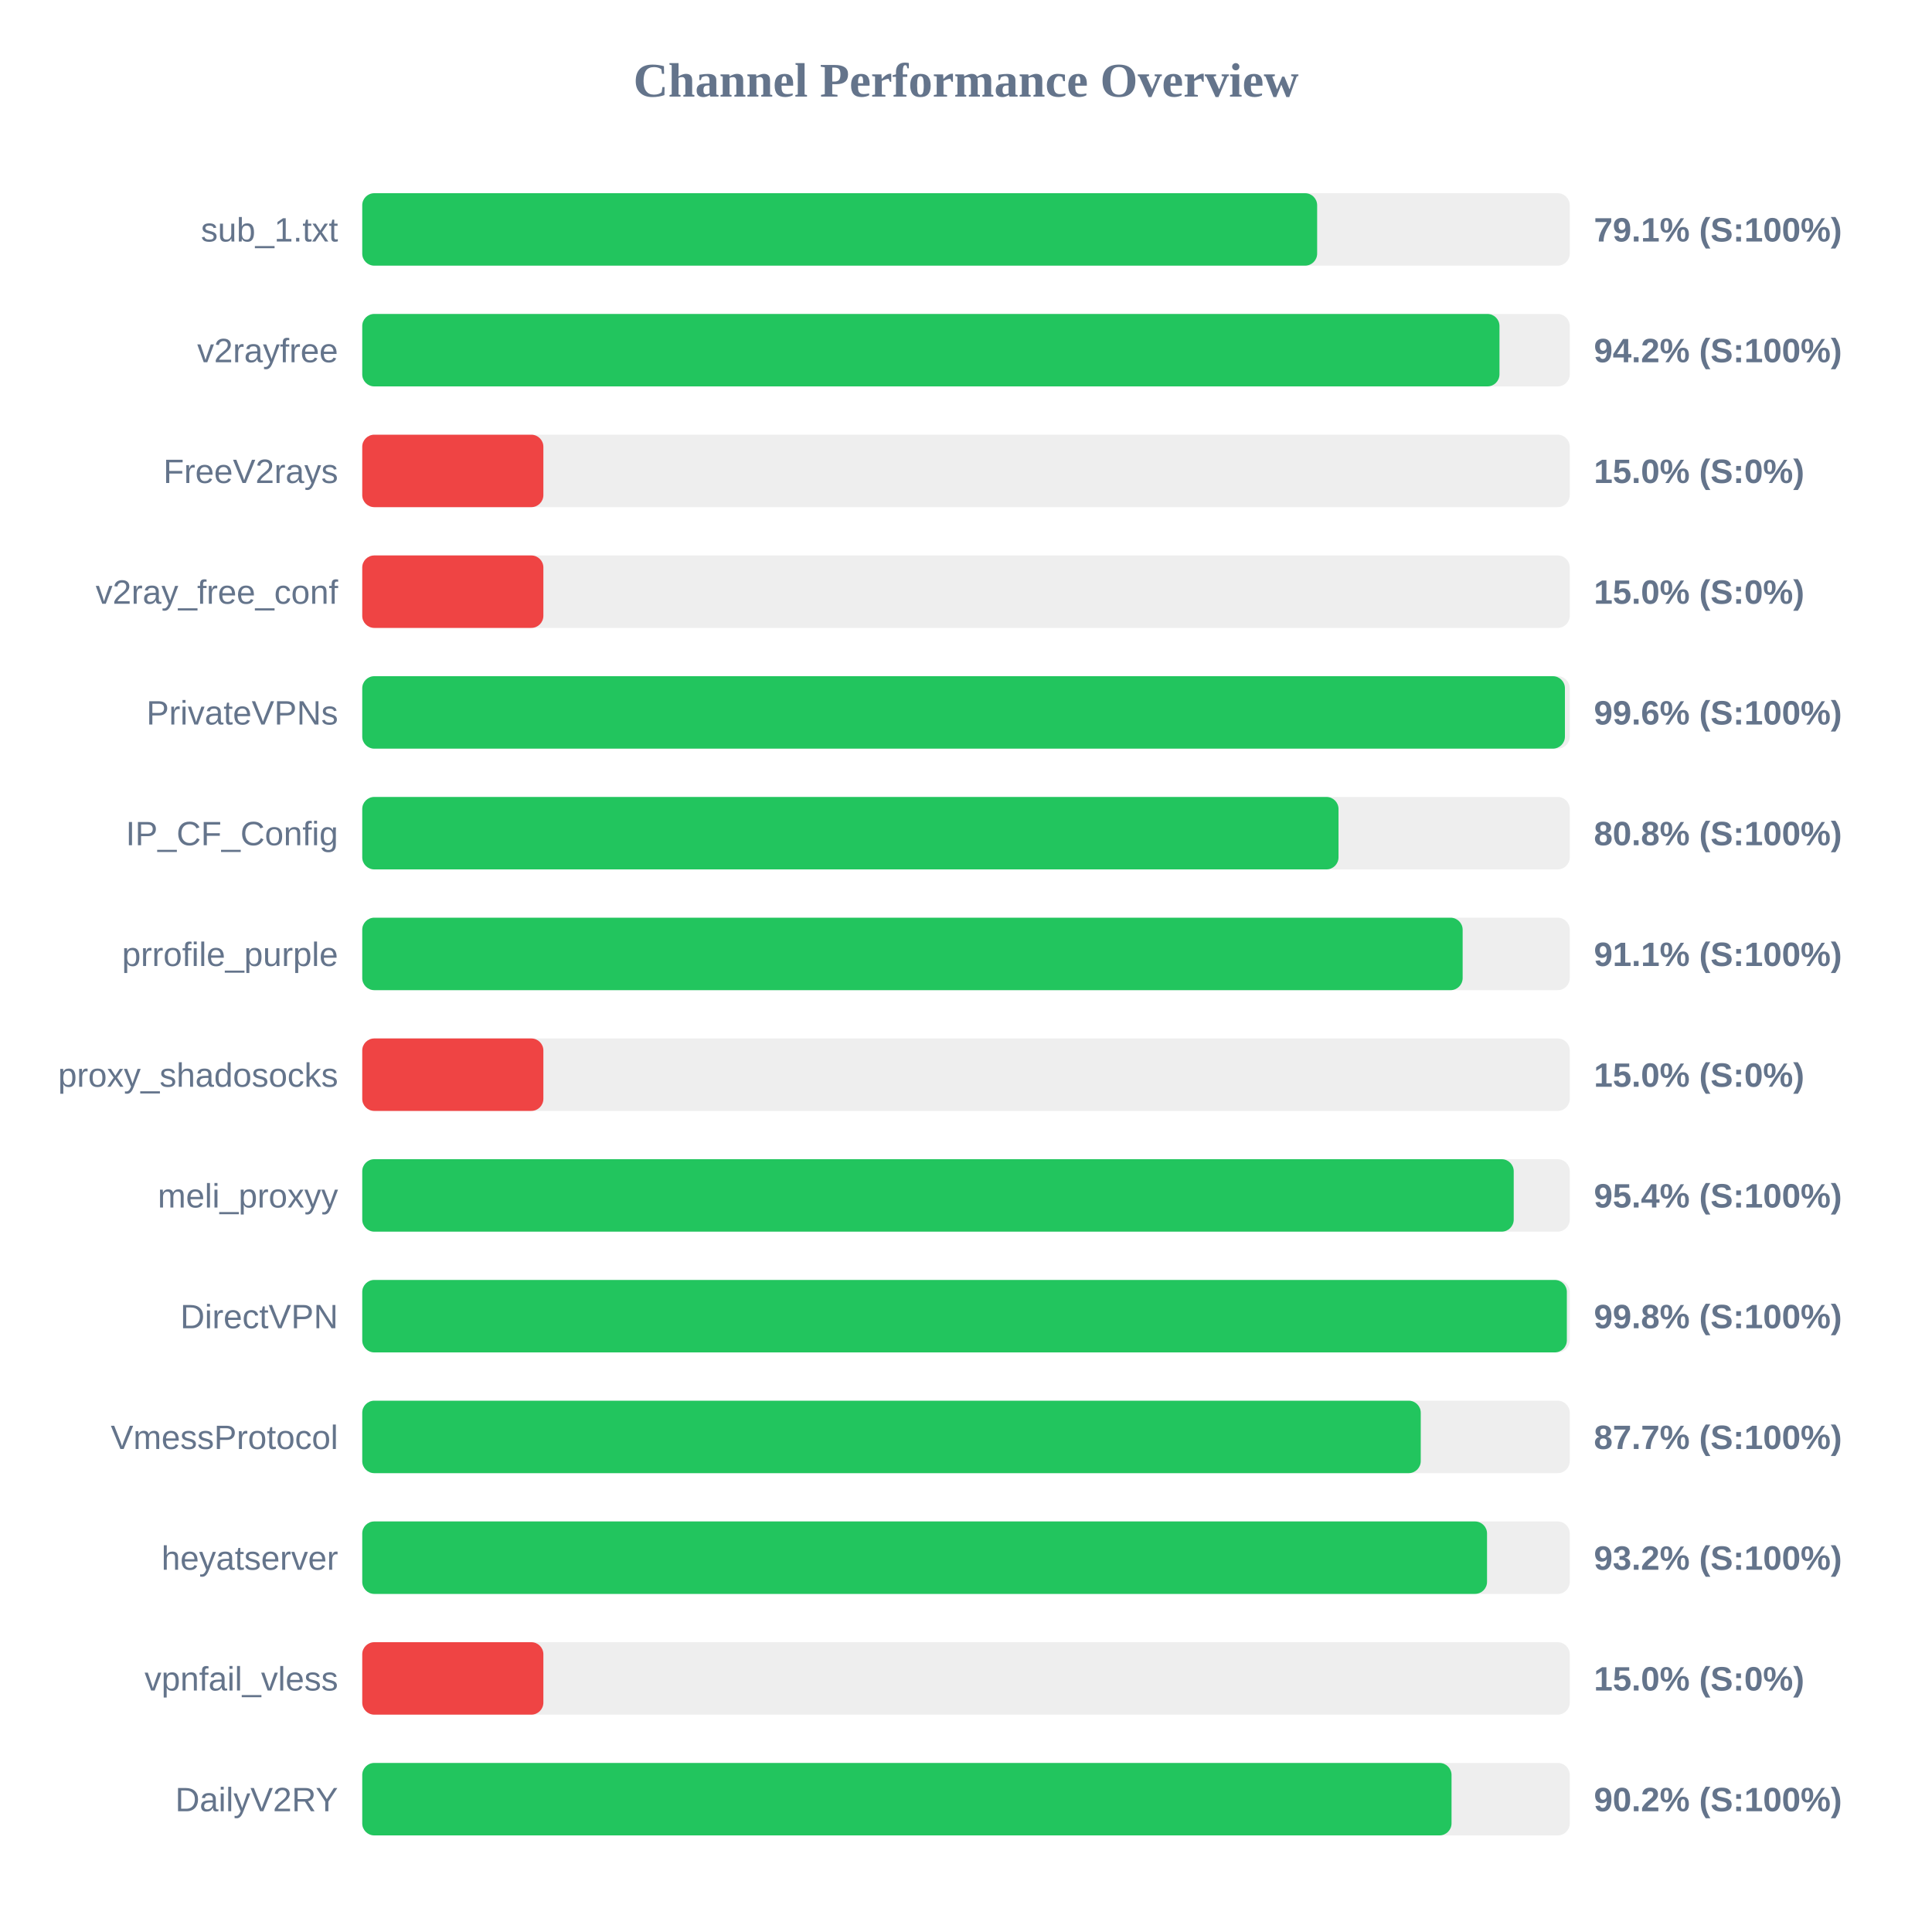
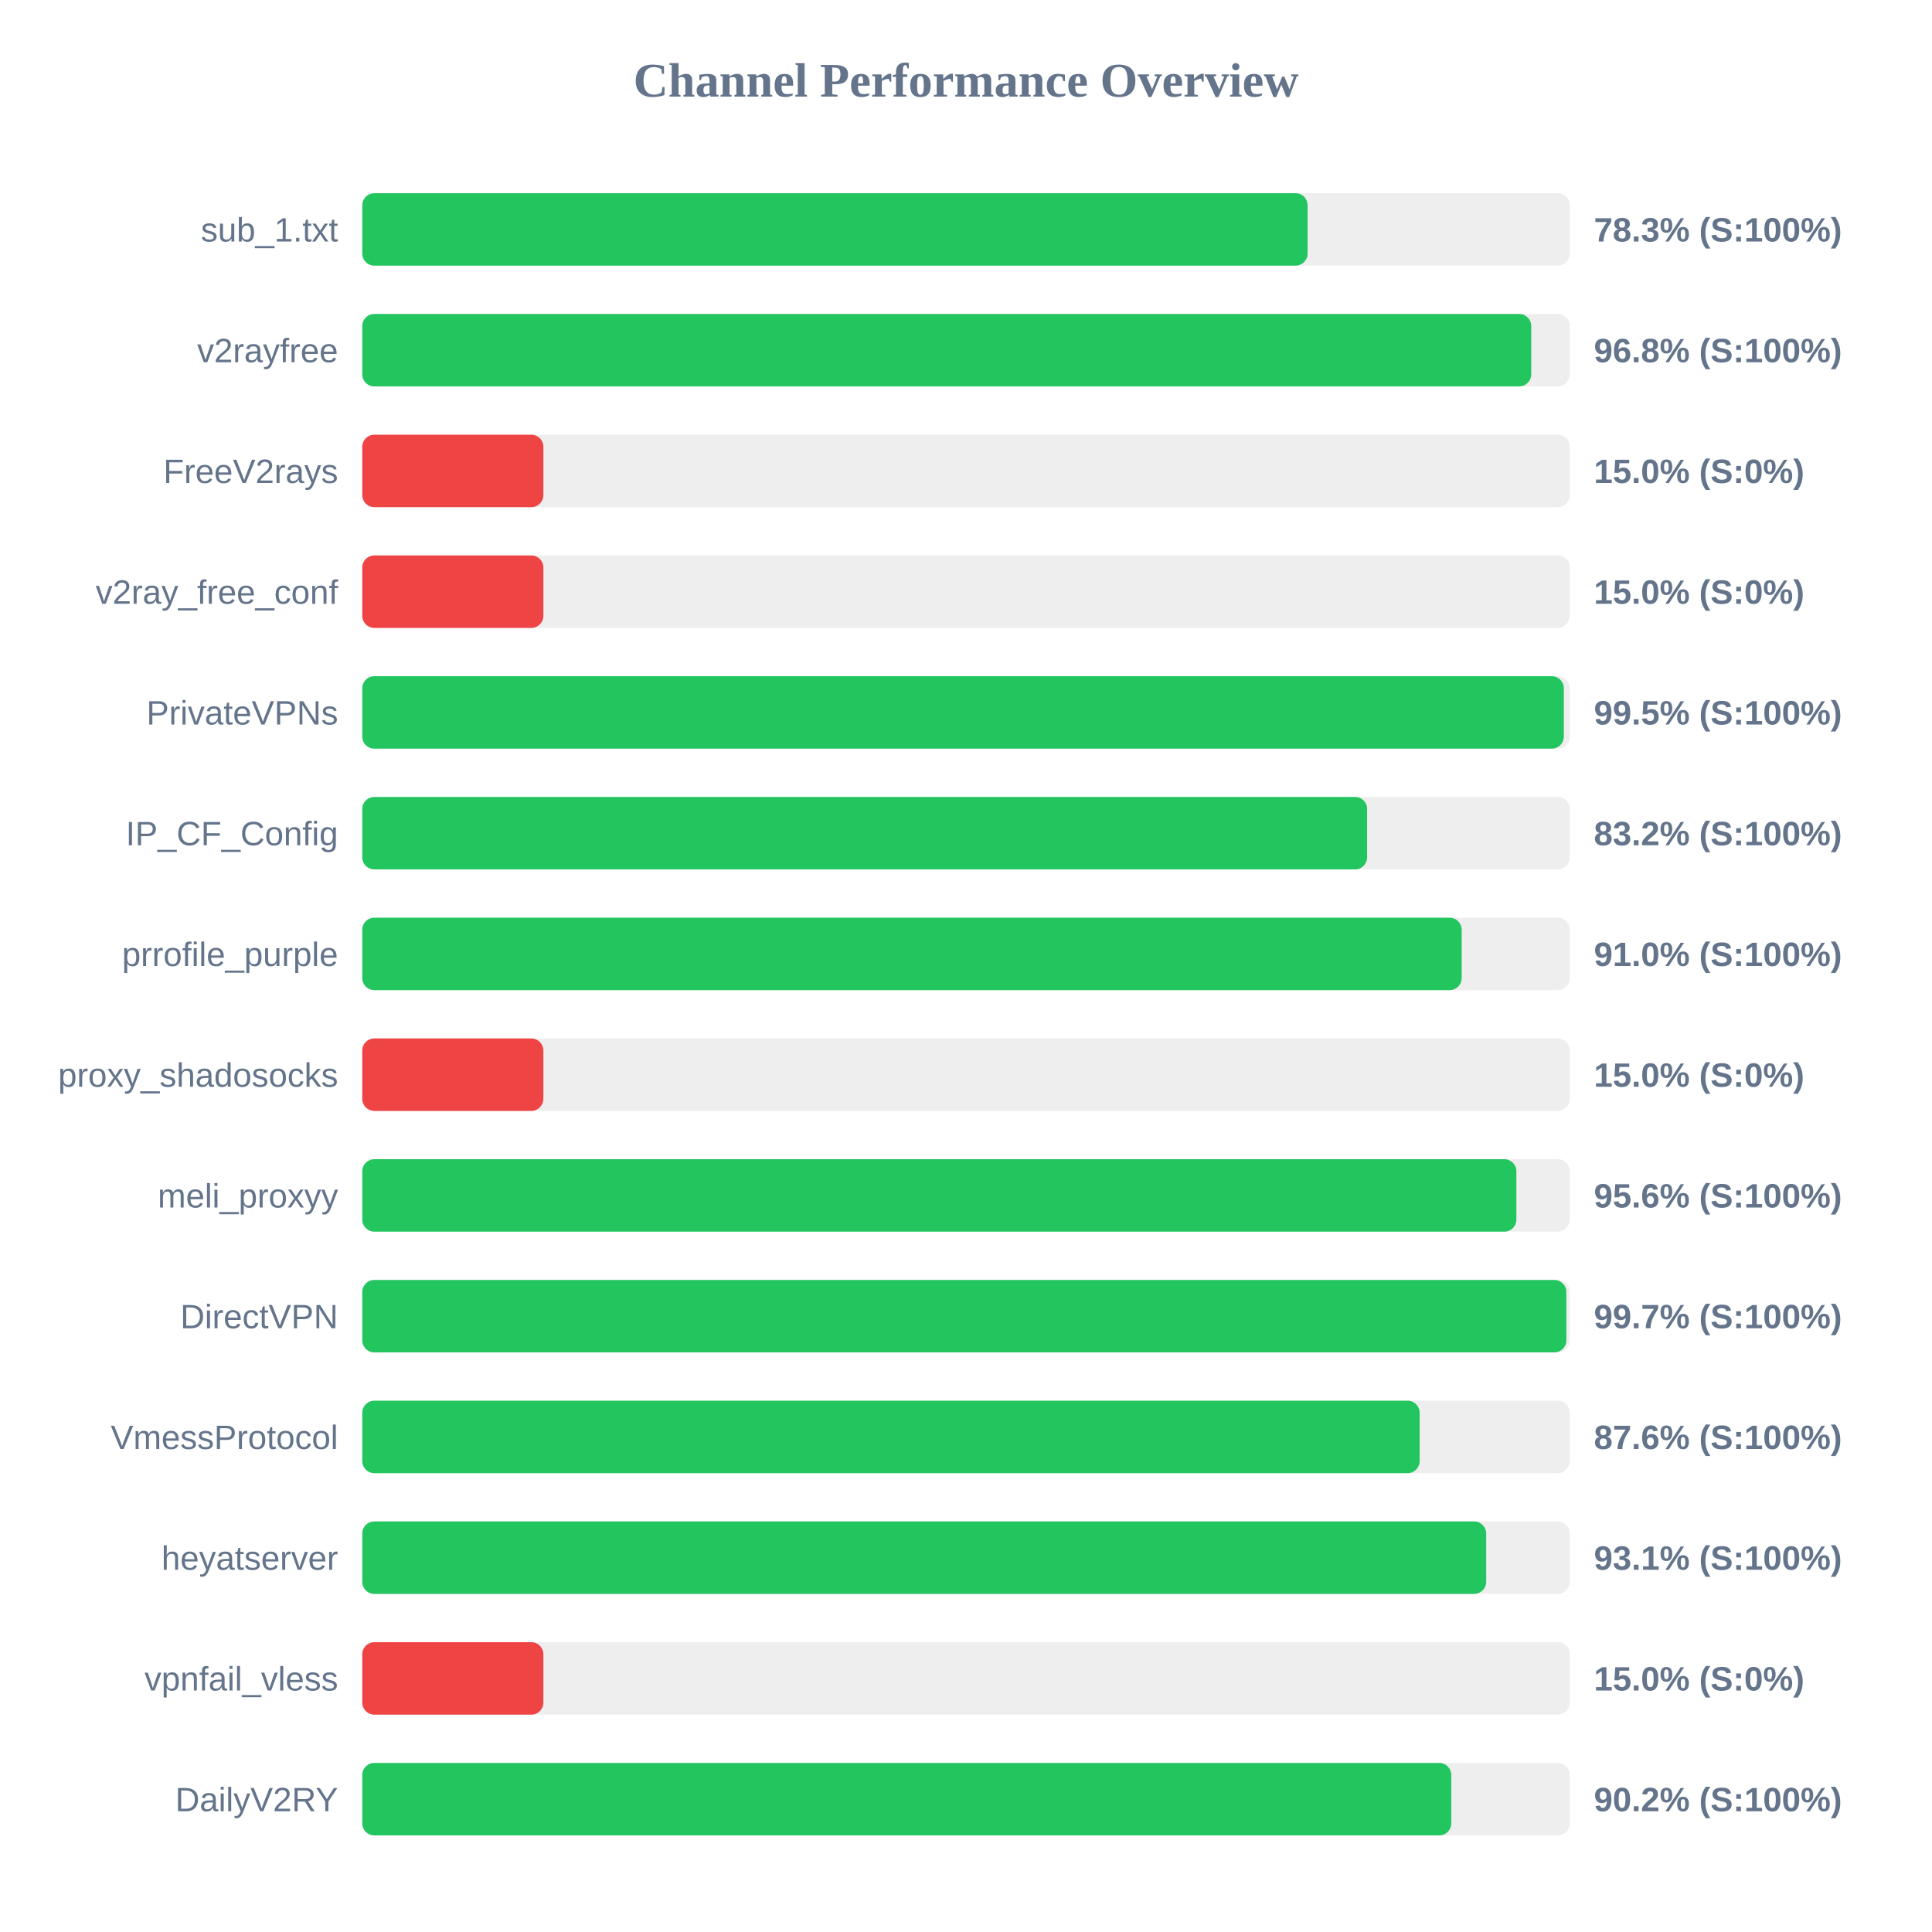
<svg xmlns="http://www.w3.org/2000/svg" width="800" height="800" version="1.1">
  <style>
        .row { font: 14px Arial; fill: #64748b; }
        .score { font: bold 14px Arial; fill: #64748b; }
    </style>
  <text x="400" y="40" text-anchor="middle" font-size="20px" font-weight="bold" fill="#64748b">Channel Performance Overview</text>
  <rect x="150" y="80" width="500" height="30" fill="#eee" rx="5" />
-   <rect x="150" y="80" width="395.4" height="30" fill="#22c55e" rx="5" />
+   <rect x="150" y="80" width="391.45" height="30" fill="#22c55e" rx="5" />
  <text x="140" y="100" text-anchor="end" class="row">sub_1.txt</text>
-   <text x="660" y="100" text-anchor="start" class="score">79.1% (S:100%)</text>
+   <text x="660" y="100" text-anchor="start" class="score">78.3% (S:100%)</text>
  <rect x="150" y="130" width="500" height="30" fill="#eee" rx="5" />
-   <rect x="150" y="130" width="470.9" height="30" fill="#22c55e" rx="5" />
+   <rect x="150" y="130" width="484.05" height="30" fill="#22c55e" rx="5" />
  <text x="140" y="150" text-anchor="end" class="row">v2rayfree</text>
-   <text x="660" y="150" text-anchor="start" class="score">94.2% (S:100%)</text>
+   <text x="660" y="150" text-anchor="start" class="score">96.8% (S:100%)</text>
  <rect x="150" y="180" width="500" height="30" fill="#eee" rx="5" />
  <rect x="150" y="180" width="75.0" height="30" fill="#ef4444" rx="5" />
  <text x="140" y="200" text-anchor="end" class="row">FreeV2rays</text>
  <text x="660" y="200" text-anchor="start" class="score">15.0% (S:0%)</text>
  <rect x="150" y="230" width="500" height="30" fill="#eee" rx="5" />
  <rect x="150" y="230" width="75.0" height="30" fill="#ef4444" rx="5" />
  <text x="140" y="250" text-anchor="end" class="row">v2ray_free_conf</text>
  <text x="660" y="250" text-anchor="start" class="score">15.0% (S:0%)</text>
  <rect x="150" y="280" width="500" height="30" fill="#eee" rx="5" />
-   <rect x="150" y="280" width="498.0" height="30" fill="#22c55e" rx="5" />
+   <rect x="150" y="280" width="497.55" height="30" fill="#22c55e" rx="5" />
  <text x="140" y="300" text-anchor="end" class="row">PrivateVPNs</text>
-   <text x="660" y="300" text-anchor="start" class="score">99.6% (S:100%)</text>
+   <text x="660" y="300" text-anchor="start" class="score">99.5% (S:100%)</text>
  <rect x="150" y="330" width="500" height="30" fill="#eee" rx="5" />
-   <rect x="150" y="330" width="404.25" height="30" fill="#22c55e" rx="5" />
+   <rect x="150" y="330" width="416.1" height="30" fill="#22c55e" rx="5" />
  <text x="140" y="350" text-anchor="end" class="row">IP_CF_Config</text>
-   <text x="660" y="350" text-anchor="start" class="score">80.8% (S:100%)</text>
+   <text x="660" y="350" text-anchor="start" class="score">83.2% (S:100%)</text>
  <rect x="150" y="380" width="500" height="30" fill="#eee" rx="5" />
-   <rect x="150" y="380" width="455.65" height="30" fill="#22c55e" rx="5" />
+   <rect x="150" y="380" width="455.25" height="30" fill="#22c55e" rx="5" />
  <text x="140" y="400" text-anchor="end" class="row">prrofile_purple</text>
-   <text x="660" y="400" text-anchor="start" class="score">91.1% (S:100%)</text>
+   <text x="660" y="400" text-anchor="start" class="score">91.0% (S:100%)</text>
  <rect x="150" y="430" width="500" height="30" fill="#eee" rx="5" />
  <rect x="150" y="430" width="75.0" height="30" fill="#ef4444" rx="5" />
  <text x="140" y="450" text-anchor="end" class="row">proxy_shadosocks</text>
  <text x="660" y="450" text-anchor="start" class="score">15.0% (S:0%)</text>
  <rect x="150" y="480" width="500" height="30" fill="#eee" rx="5" />
-   <rect x="150" y="480" width="476.8" height="30" fill="#22c55e" rx="5" />
+   <rect x="150" y="480" width="477.9" height="30" fill="#22c55e" rx="5" />
  <text x="140" y="500" text-anchor="end" class="row">meli_proxyy</text>
-   <text x="660" y="500" text-anchor="start" class="score">95.4% (S:100%)</text>
+   <text x="660" y="500" text-anchor="start" class="score">95.6% (S:100%)</text>
  <rect x="150" y="530" width="500" height="30" fill="#eee" rx="5" />
-   <rect x="150" y="530" width="498.8" height="30" fill="#22c55e" rx="5" />
+   <rect x="150" y="530" width="498.6" height="30" fill="#22c55e" rx="5" />
  <text x="140" y="550" text-anchor="end" class="row">DirectVPN</text>
-   <text x="660" y="550" text-anchor="start" class="score">99.8% (S:100%)</text>
+   <text x="660" y="550" text-anchor="start" class="score">99.7% (S:100%)</text>
  <rect x="150" y="580" width="500" height="30" fill="#eee" rx="5" />
-   <rect x="150" y="580" width="438.3" height="30" fill="#22c55e" rx="5" />
+   <rect x="150" y="580" width="437.85" height="30" fill="#22c55e" rx="5" />
  <text x="140" y="600" text-anchor="end" class="row">VmessProtocol</text>
-   <text x="660" y="600" text-anchor="start" class="score">87.7% (S:100%)</text>
+   <text x="660" y="600" text-anchor="start" class="score">87.6% (S:100%)</text>
  <rect x="150" y="630" width="500" height="30" fill="#eee" rx="5" />
-   <rect x="150" y="630" width="465.75" height="30" fill="#22c55e" rx="5" />
+   <rect x="150" y="630" width="465.4" height="30" fill="#22c55e" rx="5" />
  <text x="140" y="650" text-anchor="end" class="row">heyatserver</text>
-   <text x="660" y="650" text-anchor="start" class="score">93.2% (S:100%)</text>
+   <text x="660" y="650" text-anchor="start" class="score">93.1% (S:100%)</text>
  <rect x="150" y="680" width="500" height="30" fill="#eee" rx="5" />
  <rect x="150" y="680" width="75.0" height="30" fill="#ef4444" rx="5" />
  <text x="140" y="700" text-anchor="end" class="row">vpnfail_vless</text>
  <text x="660" y="700" text-anchor="start" class="score">15.0% (S:0%)</text>
  <rect x="150" y="730" width="500" height="30" fill="#eee" rx="5" />
-   <rect x="150" y="730" width="451.05" height="30" fill="#22c55e" rx="5" />
+   <rect x="150" y="730" width="450.95" height="30" fill="#22c55e" rx="5" />
  <text x="140" y="750" text-anchor="end" class="row">DailyV2RY</text>
  <text x="660" y="750" text-anchor="start" class="score">90.2% (S:100%)</text>
</svg>
